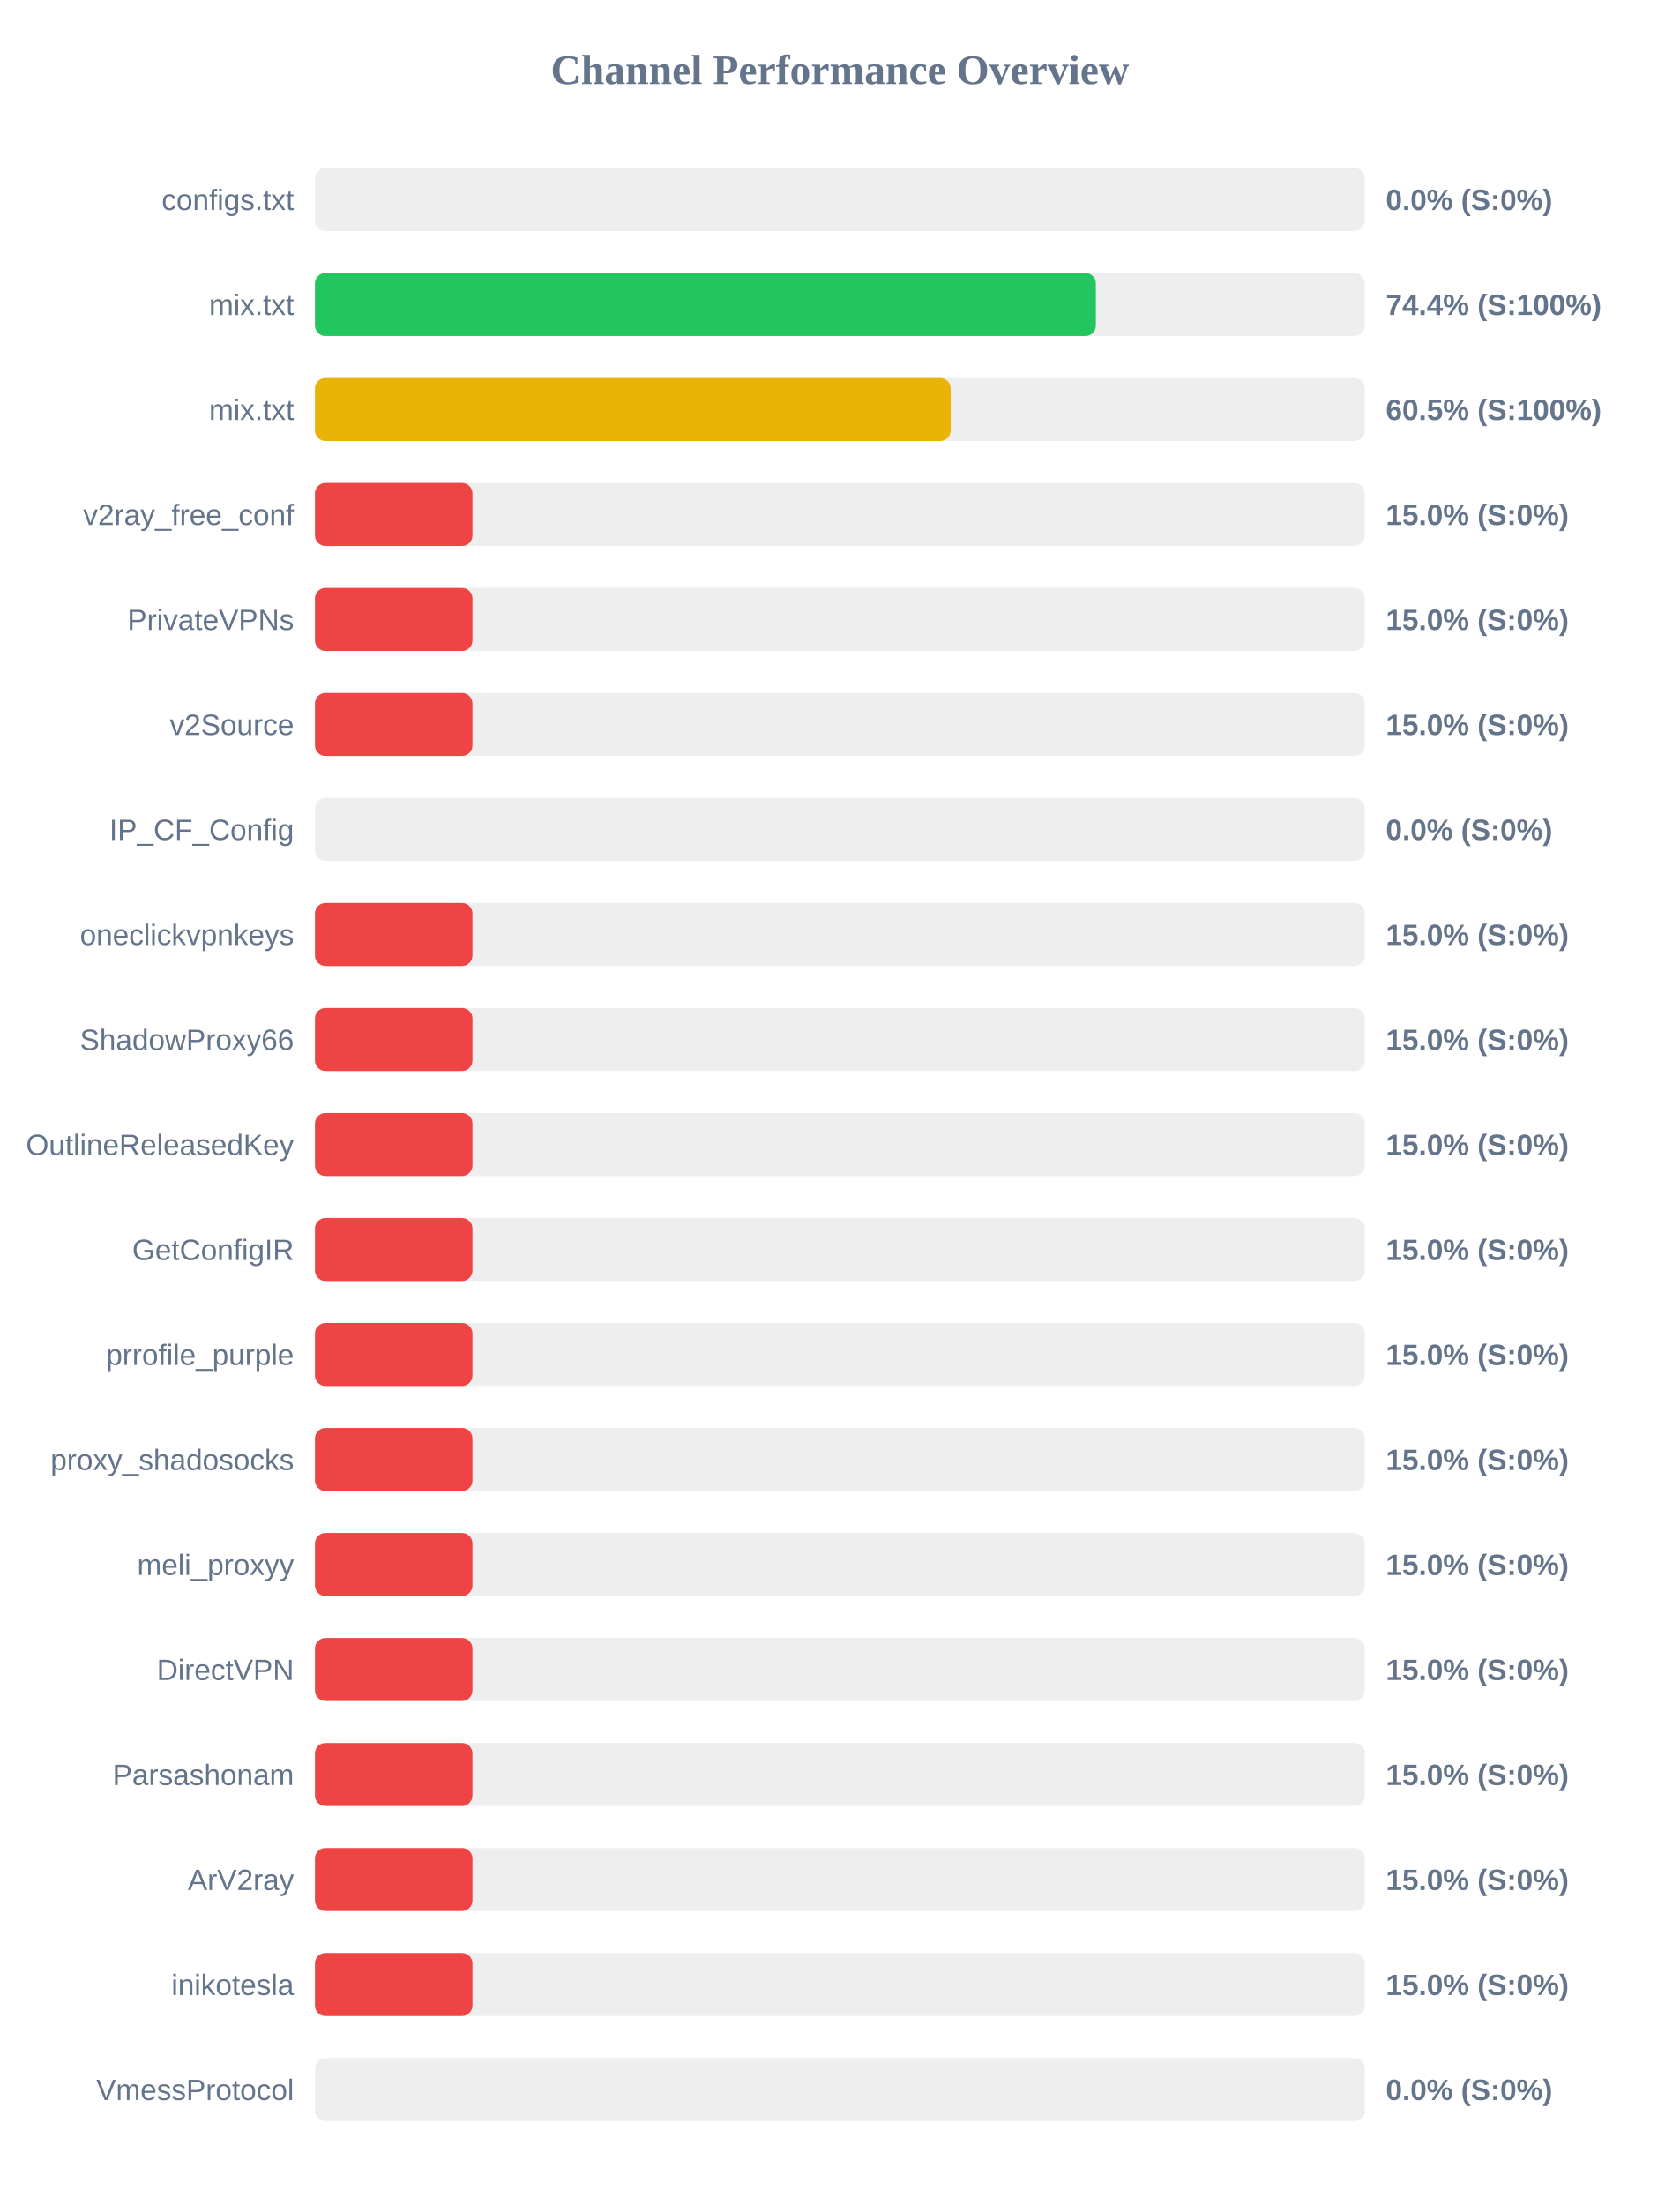
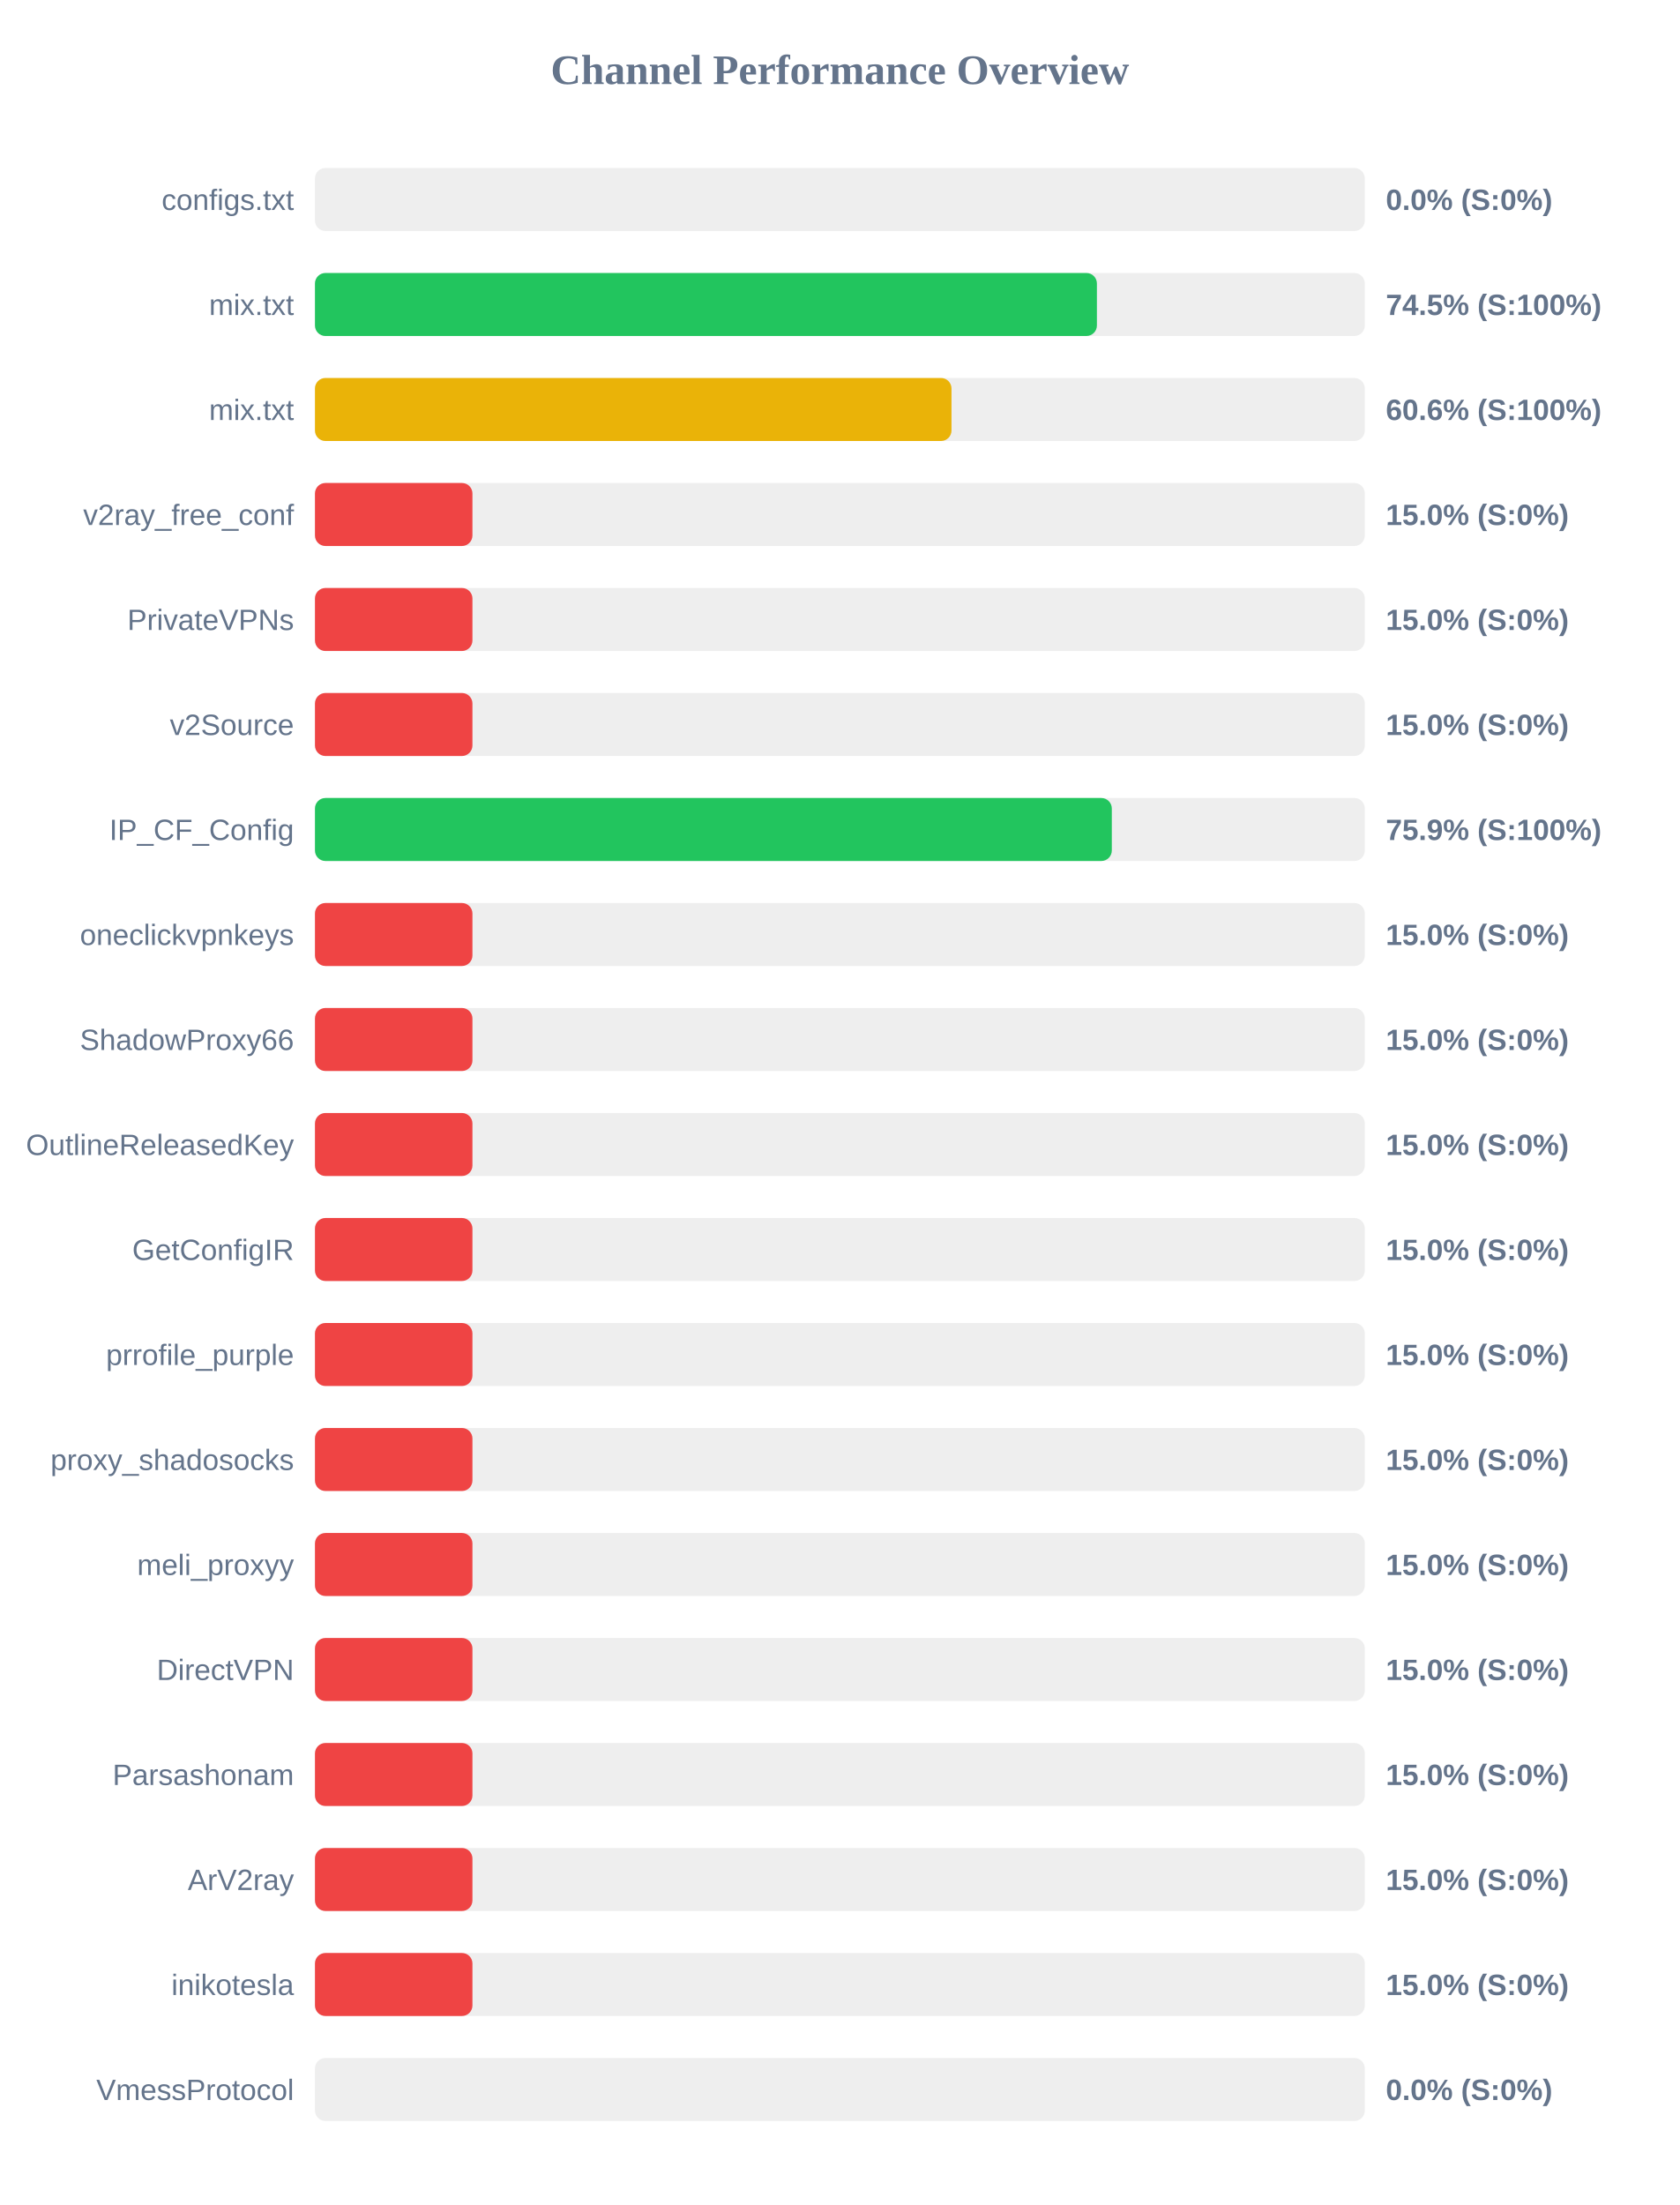
<svg xmlns="http://www.w3.org/2000/svg" width="800" height="1050" version="1.1">
  <style>
        .row { font: 14px Arial; fill: #64748b; }
        .score { font: bold 14px Arial; fill: #64748b; }
    </style>
  <text x="400" y="40" text-anchor="middle" font-size="20px" font-weight="bold" fill="#64748b">Channel Performance Overview</text>
  <rect x="150" y="80" width="500" height="30" fill="#eee" rx="5" />
  <rect x="150" y="80" width="0.0" height="30" fill="#ef4444" rx="5" />
  <text x="140" y="100" text-anchor="end" class="row">configs.txt</text>
  <text x="660" y="100" text-anchor="start" class="score">0.0% (S:0%)</text>
  <rect x="150" y="130" width="500" height="30" fill="#eee" rx="5" />
-   <rect x="150" y="130" width="371.9" height="30" fill="#22c55e" rx="5" />
+   <rect x="150" y="130" width="372.4" height="30" fill="#22c55e" rx="5" />
  <text x="140" y="150" text-anchor="end" class="row">mix.txt</text>
-   <text x="660" y="150" text-anchor="start" class="score">74.4% (S:100%)</text>
+   <text x="660" y="150" text-anchor="start" class="score">74.5% (S:100%)</text>
  <rect x="150" y="180" width="500" height="30" fill="#eee" rx="5" />
-   <rect x="150" y="180" width="302.75" height="30" fill="#eab308" rx="5" />
+   <rect x="150" y="180" width="303.15" height="30" fill="#eab308" rx="5" />
  <text x="140" y="200" text-anchor="end" class="row">mix.txt</text>
-   <text x="660" y="200" text-anchor="start" class="score">60.5% (S:100%)</text>
+   <text x="660" y="200" text-anchor="start" class="score">60.6% (S:100%)</text>
  <rect x="150" y="230" width="500" height="30" fill="#eee" rx="5" />
  <rect x="150" y="230" width="75.0" height="30" fill="#ef4444" rx="5" />
  <text x="140" y="250" text-anchor="end" class="row">v2ray_free_conf</text>
  <text x="660" y="250" text-anchor="start" class="score">15.0% (S:0%)</text>
  <rect x="150" y="280" width="500" height="30" fill="#eee" rx="5" />
  <rect x="150" y="280" width="75.0" height="30" fill="#ef4444" rx="5" />
  <text x="140" y="300" text-anchor="end" class="row">PrivateVPNs</text>
  <text x="660" y="300" text-anchor="start" class="score">15.0% (S:0%)</text>
  <rect x="150" y="330" width="500" height="30" fill="#eee" rx="5" />
  <rect x="150" y="330" width="75.0" height="30" fill="#ef4444" rx="5" />
  <text x="140" y="350" text-anchor="end" class="row">v2Source</text>
  <text x="660" y="350" text-anchor="start" class="score">15.0% (S:0%)</text>
  <rect x="150" y="380" width="500" height="30" fill="#eee" rx="5" />
-   <rect x="150" y="380" width="0.0" height="30" fill="#ef4444" rx="5" />
+   <rect x="150" y="380" width="379.5" height="30" fill="#22c55e" rx="5" />
  <text x="140" y="400" text-anchor="end" class="row">IP_CF_Config</text>
-   <text x="660" y="400" text-anchor="start" class="score">0.0% (S:0%)</text>
+   <text x="660" y="400" text-anchor="start" class="score">75.9% (S:100%)</text>
  <rect x="150" y="430" width="500" height="30" fill="#eee" rx="5" />
  <rect x="150" y="430" width="75.0" height="30" fill="#ef4444" rx="5" />
  <text x="140" y="450" text-anchor="end" class="row">oneclickvpnkeys</text>
  <text x="660" y="450" text-anchor="start" class="score">15.0% (S:0%)</text>
  <rect x="150" y="480" width="500" height="30" fill="#eee" rx="5" />
  <rect x="150" y="480" width="75.0" height="30" fill="#ef4444" rx="5" />
  <text x="140" y="500" text-anchor="end" class="row">ShadowProxy66</text>
  <text x="660" y="500" text-anchor="start" class="score">15.0% (S:0%)</text>
  <rect x="150" y="530" width="500" height="30" fill="#eee" rx="5" />
  <rect x="150" y="530" width="75.0" height="30" fill="#ef4444" rx="5" />
  <text x="140" y="550" text-anchor="end" class="row">OutlineReleasedKey</text>
  <text x="660" y="550" text-anchor="start" class="score">15.0% (S:0%)</text>
  <rect x="150" y="580" width="500" height="30" fill="#eee" rx="5" />
  <rect x="150" y="580" width="75.0" height="30" fill="#ef4444" rx="5" />
  <text x="140" y="600" text-anchor="end" class="row">GetConfigIR</text>
  <text x="660" y="600" text-anchor="start" class="score">15.0% (S:0%)</text>
  <rect x="150" y="630" width="500" height="30" fill="#eee" rx="5" />
  <rect x="150" y="630" width="75.0" height="30" fill="#ef4444" rx="5" />
  <text x="140" y="650" text-anchor="end" class="row">prrofile_purple</text>
  <text x="660" y="650" text-anchor="start" class="score">15.0% (S:0%)</text>
  <rect x="150" y="680" width="500" height="30" fill="#eee" rx="5" />
  <rect x="150" y="680" width="75.0" height="30" fill="#ef4444" rx="5" />
  <text x="140" y="700" text-anchor="end" class="row">proxy_shadosocks</text>
  <text x="660" y="700" text-anchor="start" class="score">15.0% (S:0%)</text>
  <rect x="150" y="730" width="500" height="30" fill="#eee" rx="5" />
  <rect x="150" y="730" width="75.0" height="30" fill="#ef4444" rx="5" />
  <text x="140" y="750" text-anchor="end" class="row">meli_proxyy</text>
  <text x="660" y="750" text-anchor="start" class="score">15.0% (S:0%)</text>
  <rect x="150" y="780" width="500" height="30" fill="#eee" rx="5" />
  <rect x="150" y="780" width="75.0" height="30" fill="#ef4444" rx="5" />
  <text x="140" y="800" text-anchor="end" class="row">DirectVPN</text>
  <text x="660" y="800" text-anchor="start" class="score">15.0% (S:0%)</text>
  <rect x="150" y="830" width="500" height="30" fill="#eee" rx="5" />
  <rect x="150" y="830" width="75.0" height="30" fill="#ef4444" rx="5" />
  <text x="140" y="850" text-anchor="end" class="row">Parsashonam</text>
  <text x="660" y="850" text-anchor="start" class="score">15.0% (S:0%)</text>
  <rect x="150" y="880" width="500" height="30" fill="#eee" rx="5" />
  <rect x="150" y="880" width="75.0" height="30" fill="#ef4444" rx="5" />
  <text x="140" y="900" text-anchor="end" class="row">ArV2ray</text>
  <text x="660" y="900" text-anchor="start" class="score">15.0% (S:0%)</text>
  <rect x="150" y="930" width="500" height="30" fill="#eee" rx="5" />
  <rect x="150" y="930" width="75.0" height="30" fill="#ef4444" rx="5" />
  <text x="140" y="950" text-anchor="end" class="row">inikotesla</text>
  <text x="660" y="950" text-anchor="start" class="score">15.0% (S:0%)</text>
  <rect x="150" y="980" width="500" height="30" fill="#eee" rx="5" />
  <rect x="150" y="980" width="0.0" height="30" fill="#ef4444" rx="5" />
  <text x="140" y="1000" text-anchor="end" class="row">VmessProtocol</text>
  <text x="660" y="1000" text-anchor="start" class="score">0.0% (S:0%)</text>
</svg>
